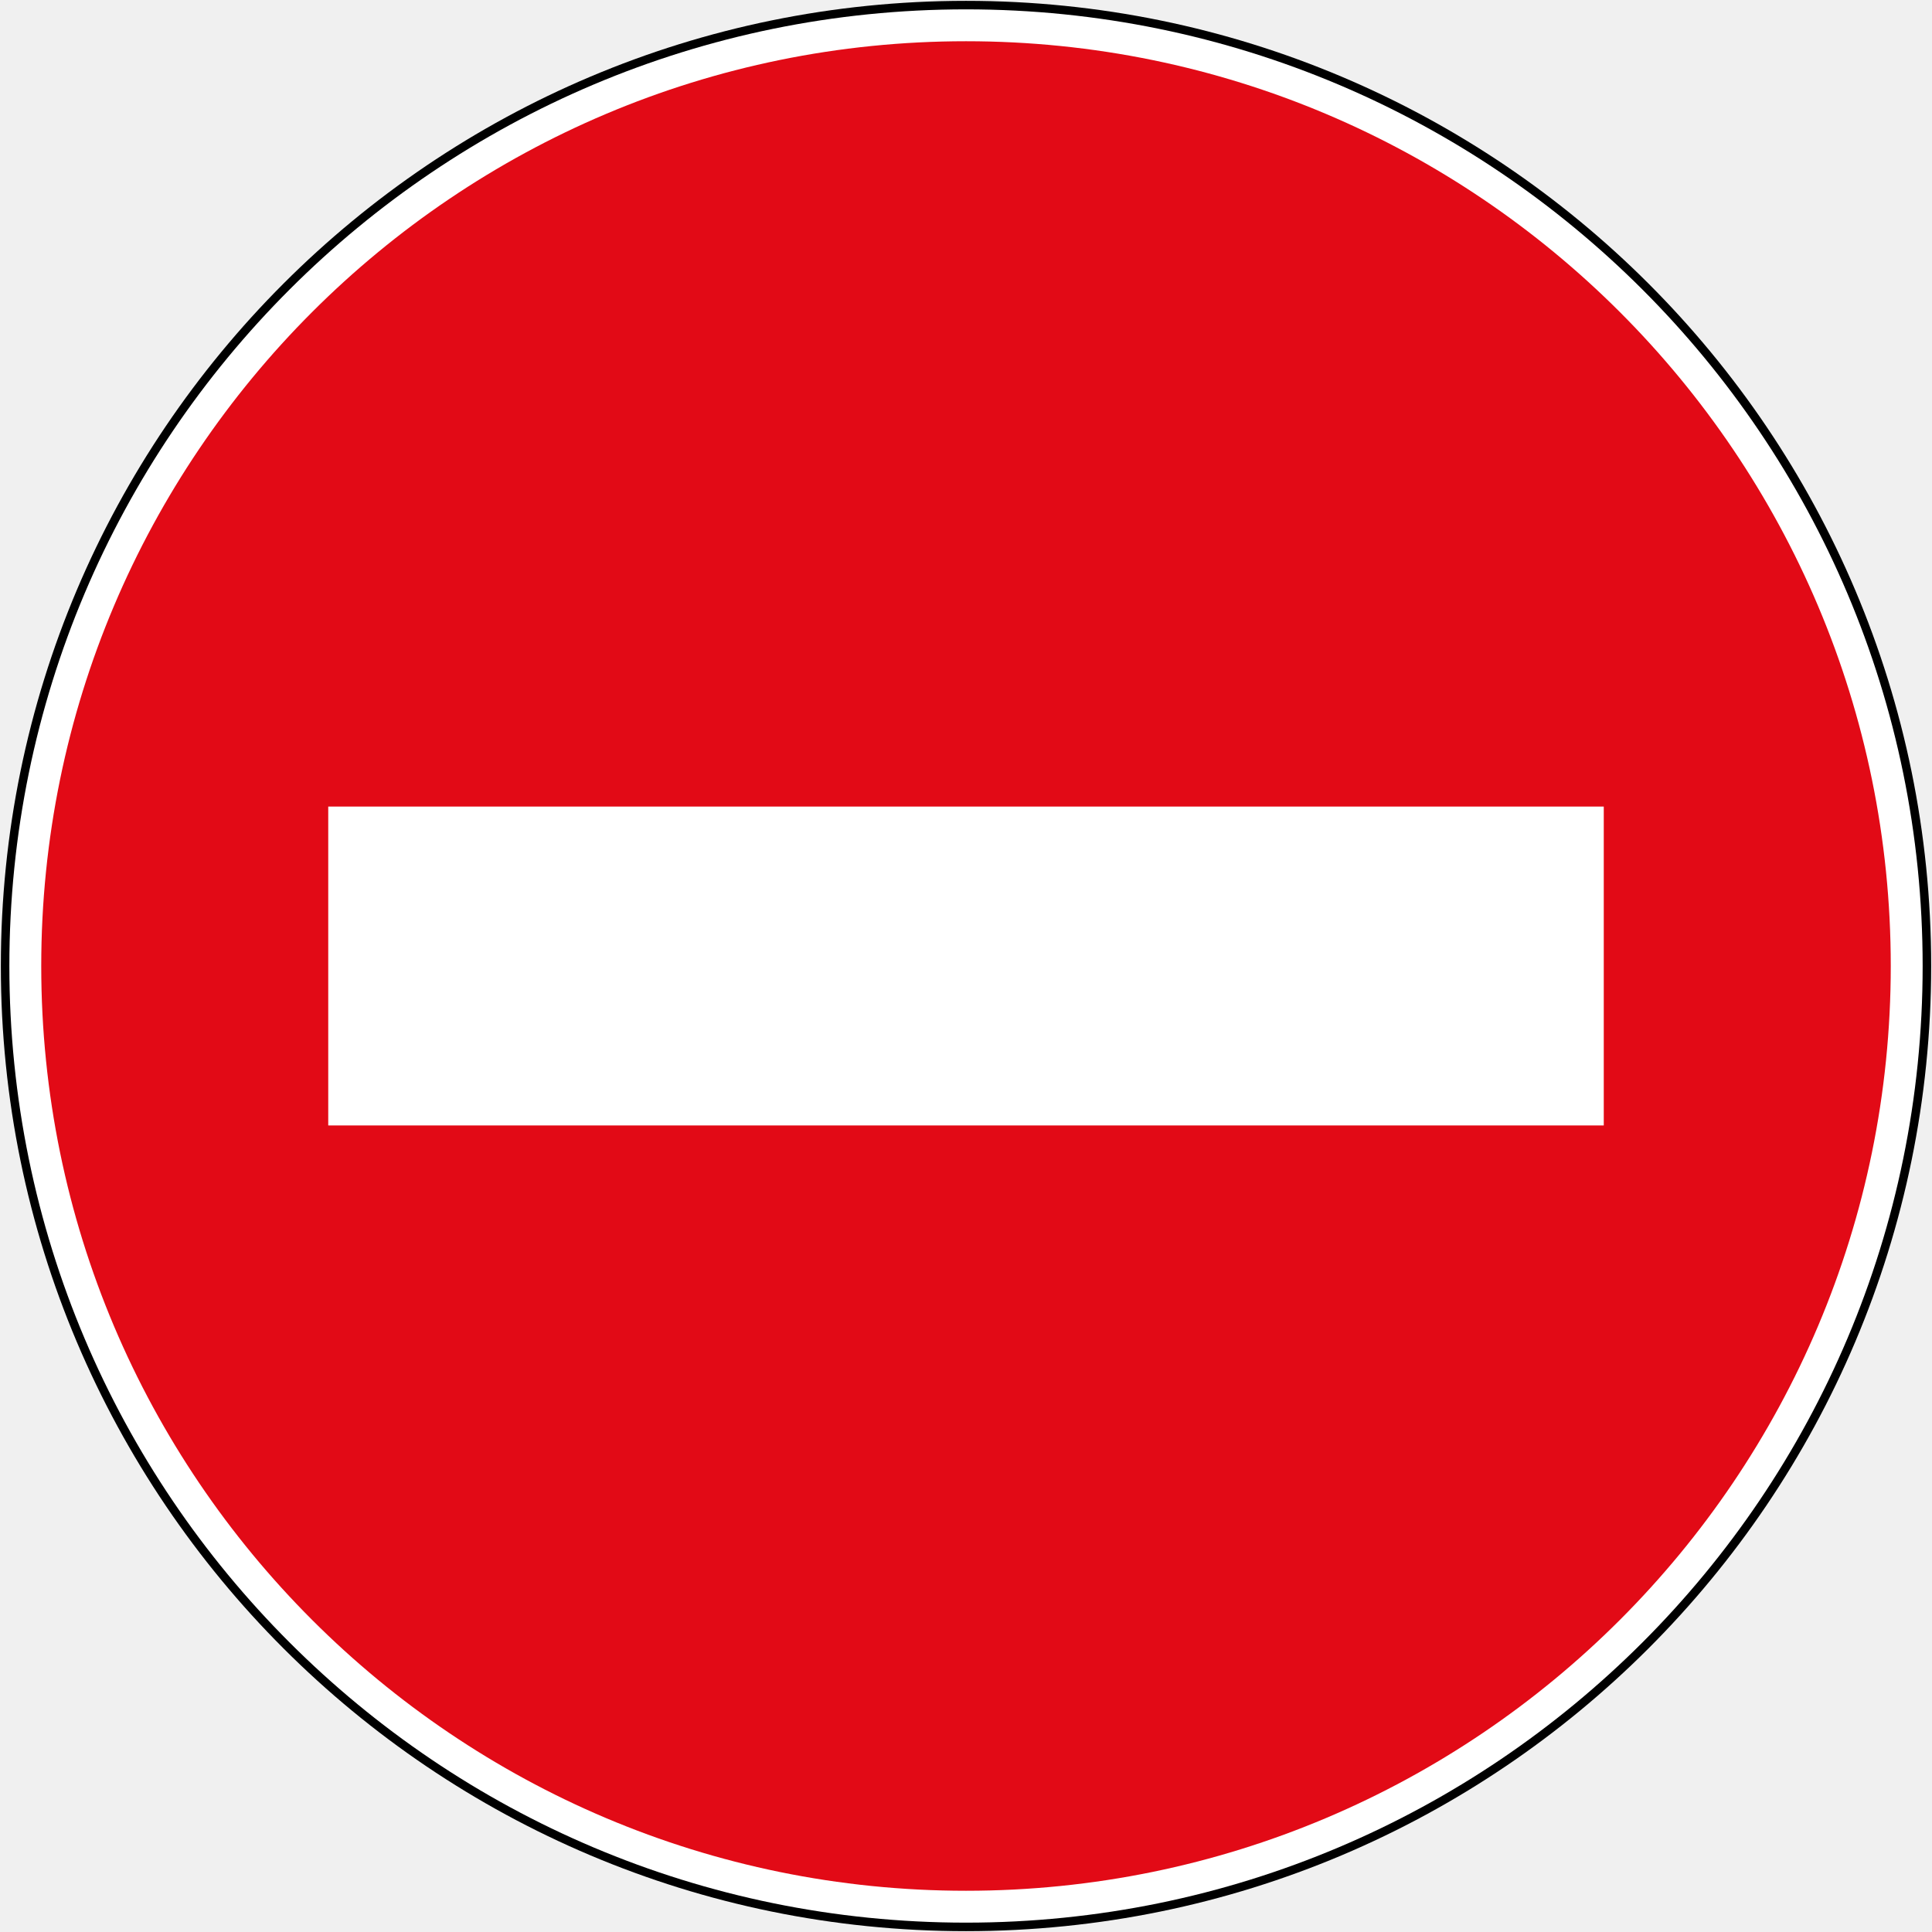
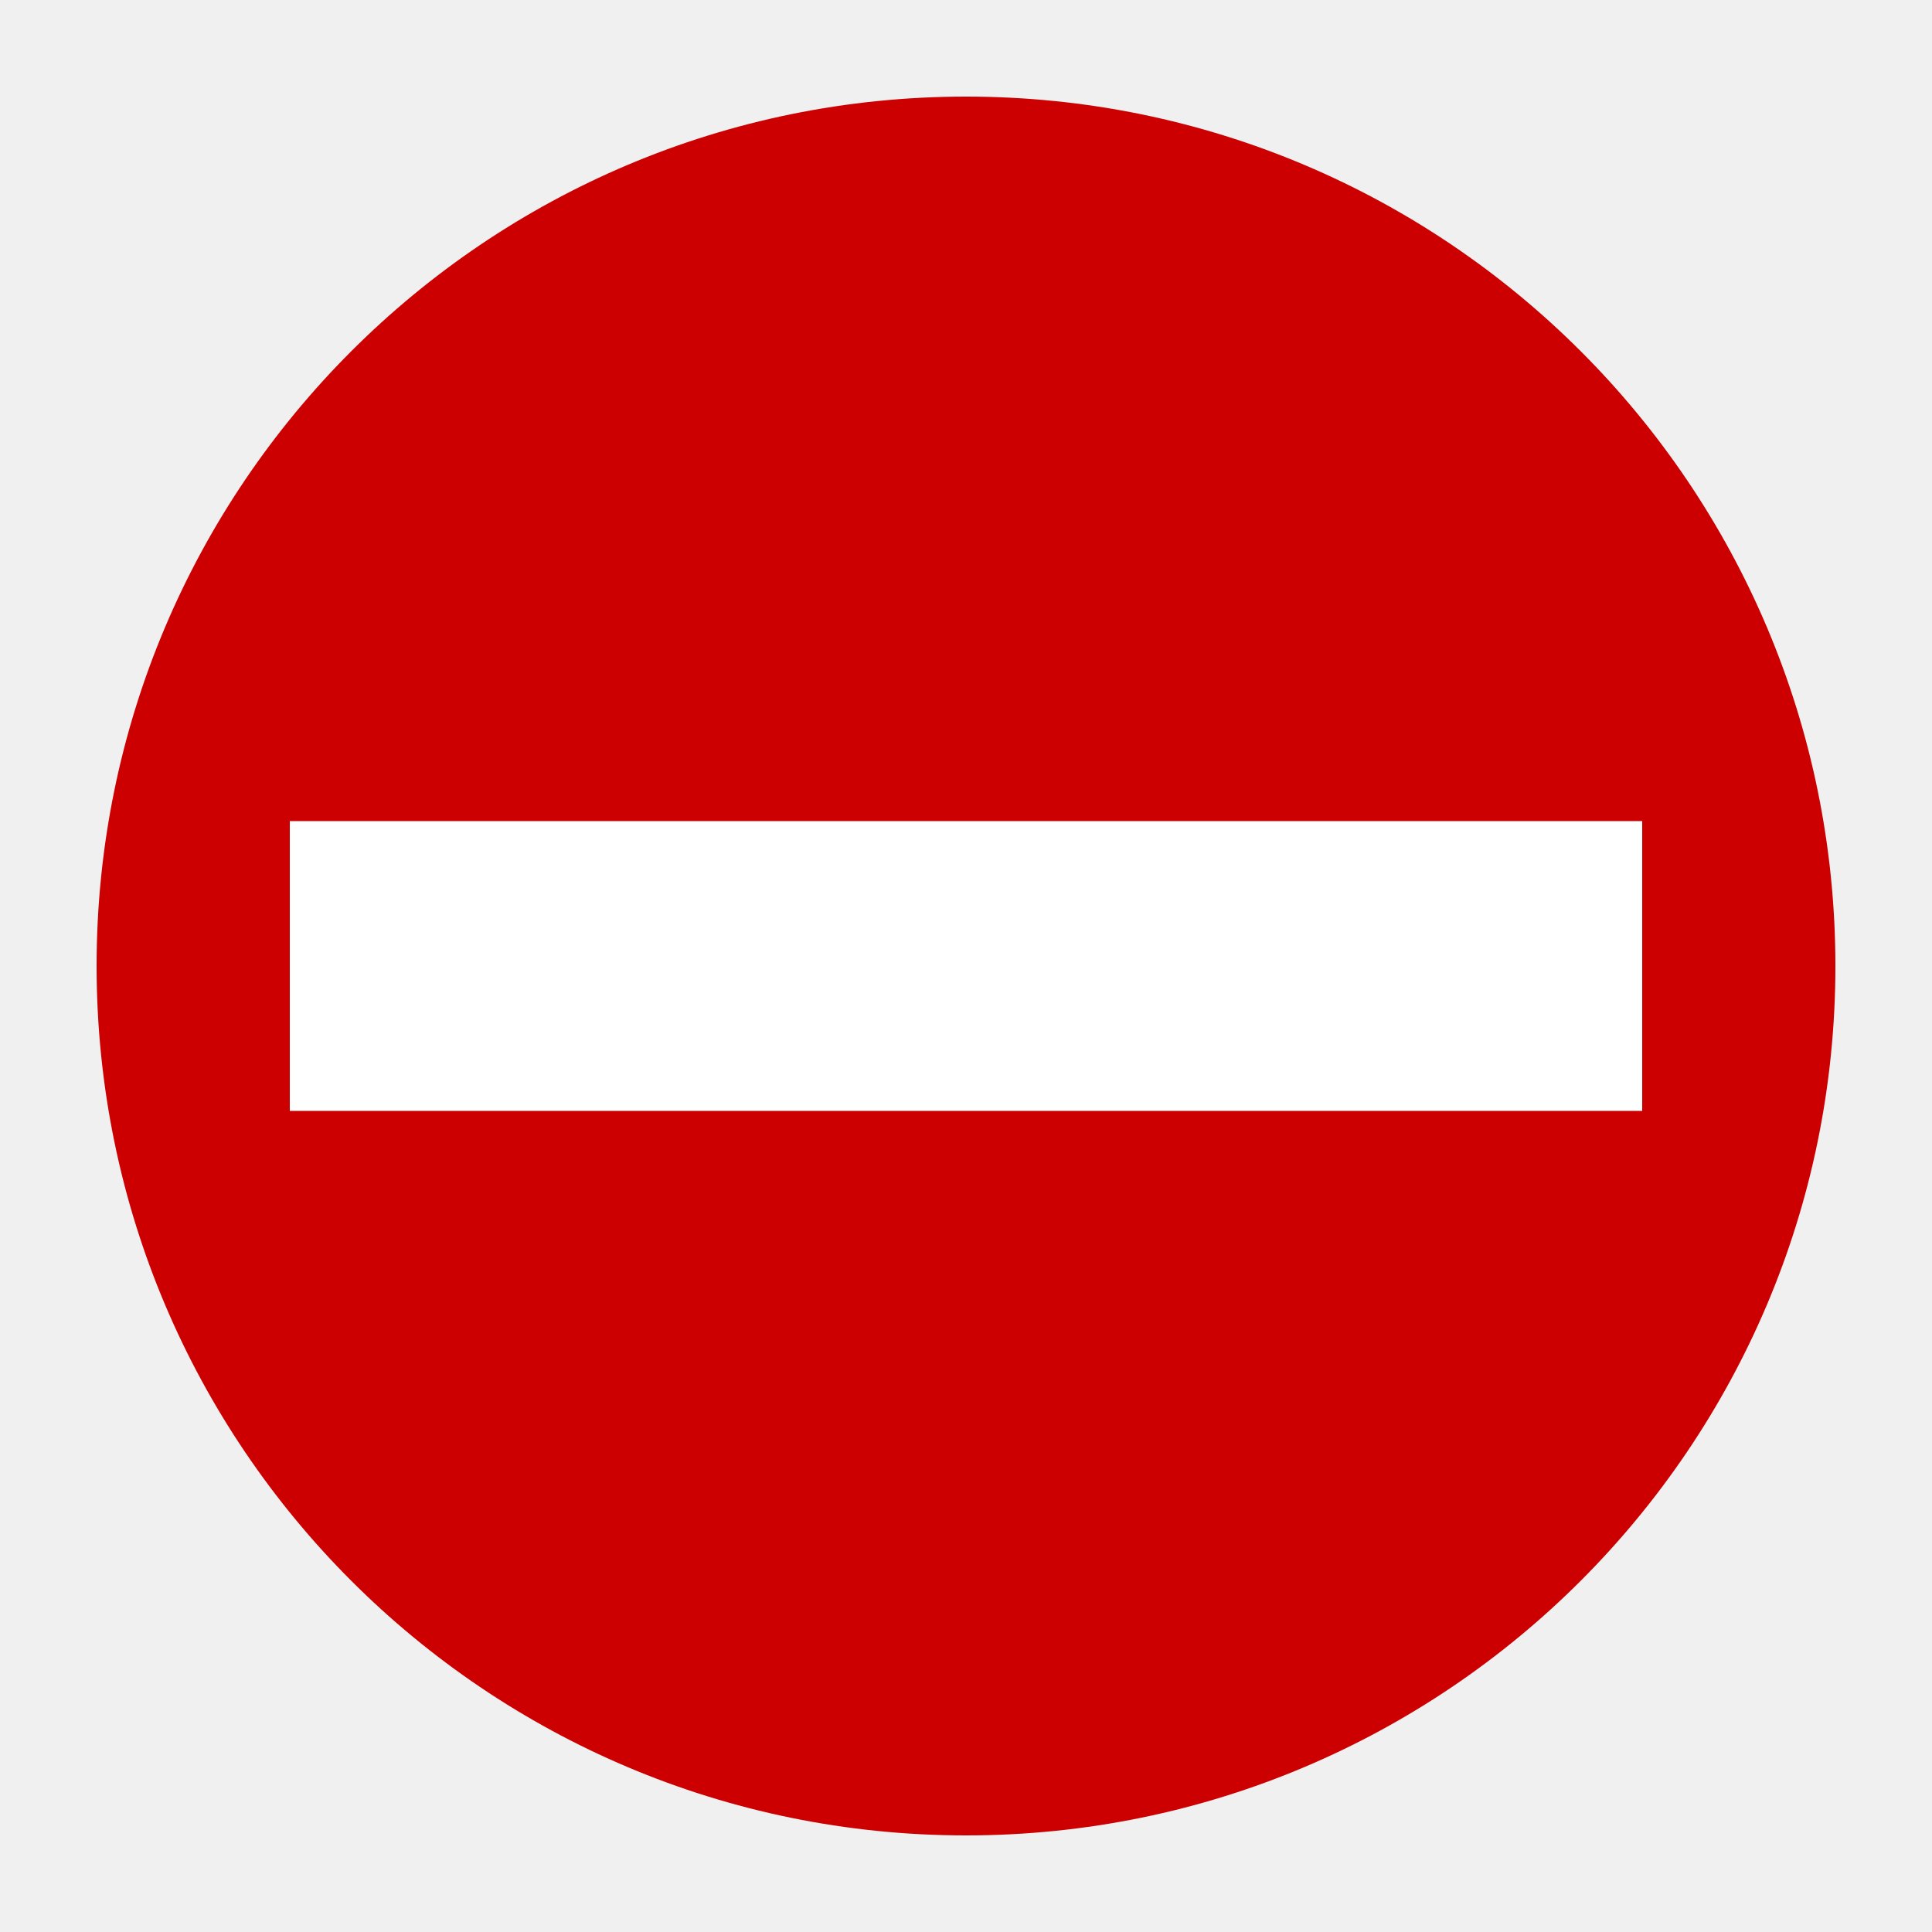
- <svg xmlns="http://www.w3.org/2000/svg" width="908.8" height="908.8" viewBox="0 0 240.453 240.453" version="1.1" id="svg4516">
-   <defs id="defs4510" />
-   <g id="layer1" transform="translate(0,-56.54664)">
-     <circle style="fill:#000000;fill-opacity:1;stroke:none;stroke-width:2.381;stroke-linecap:square;stroke-linejoin:round;stroke-miterlimit:4;stroke-dasharray:none;stroke-opacity:1;paint-order:normal" id="path5061" cx="120.227" cy="176.773" r="120.121" />
-     <circle r="119.062" cy="176.773" cx="120.227" id="circle5063" style="fill:#ffffff;fill-opacity:1;stroke:none;stroke-width:2.381;stroke-linecap:square;stroke-linejoin:round;stroke-miterlimit:4;stroke-dasharray:none;stroke-opacity:1;paint-order:normal" />
-     <circle style="fill:#e20a16;fill-opacity:1;stroke:none;stroke-width:2.381;stroke-linecap:square;stroke-linejoin:round;stroke-miterlimit:4;stroke-dasharray:none;stroke-opacity:1;paint-order:normal" id="circle5065" cx="120.227" cy="176.773" r="115.094" />
-     <rect style="fill:#ffffff;fill-opacity:1;stroke:none;stroke-width:2.381;stroke-linecap:square;stroke-linejoin:round;stroke-miterlimit:4;stroke-dasharray:none;stroke-opacity:1;paint-order:normal" id="rect5067" width="158.75" height="39.688" x="40.852" y="156.93" />
-   </g>
+ <svg xmlns="http://www.w3.org/2000/svg" viewBox="0 0 200 200">
+   <circle cx="100" cy="100" r="90" fill="#CC0000" />
+   <rect x="30" y="85" width="140" height="30" fill="white" />
</svg>
